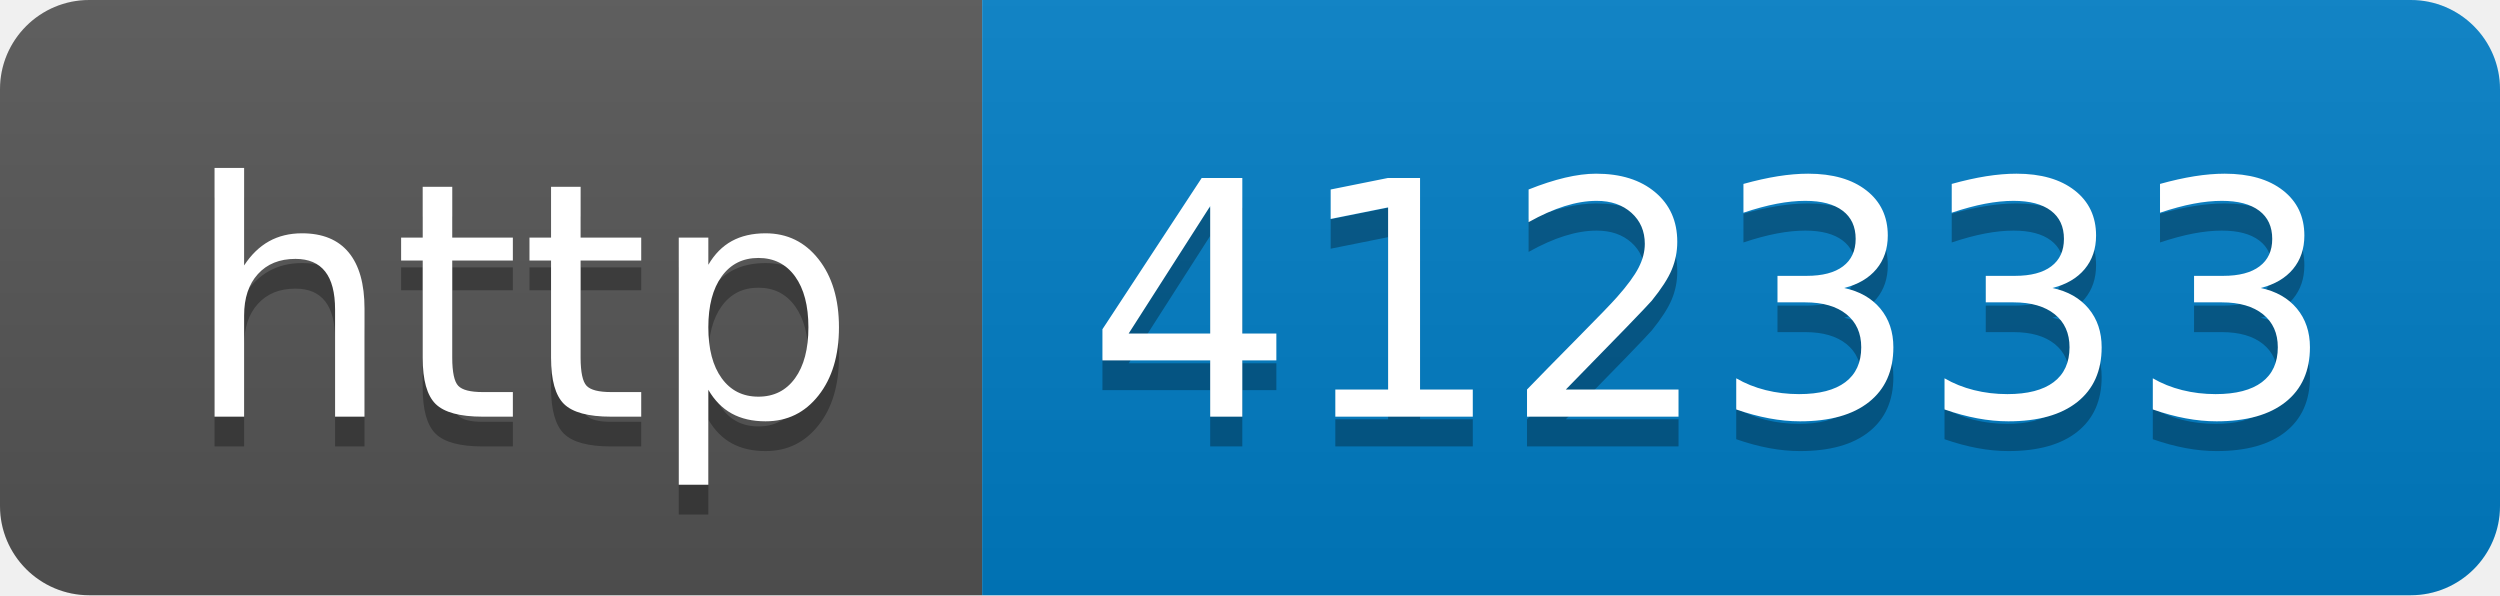
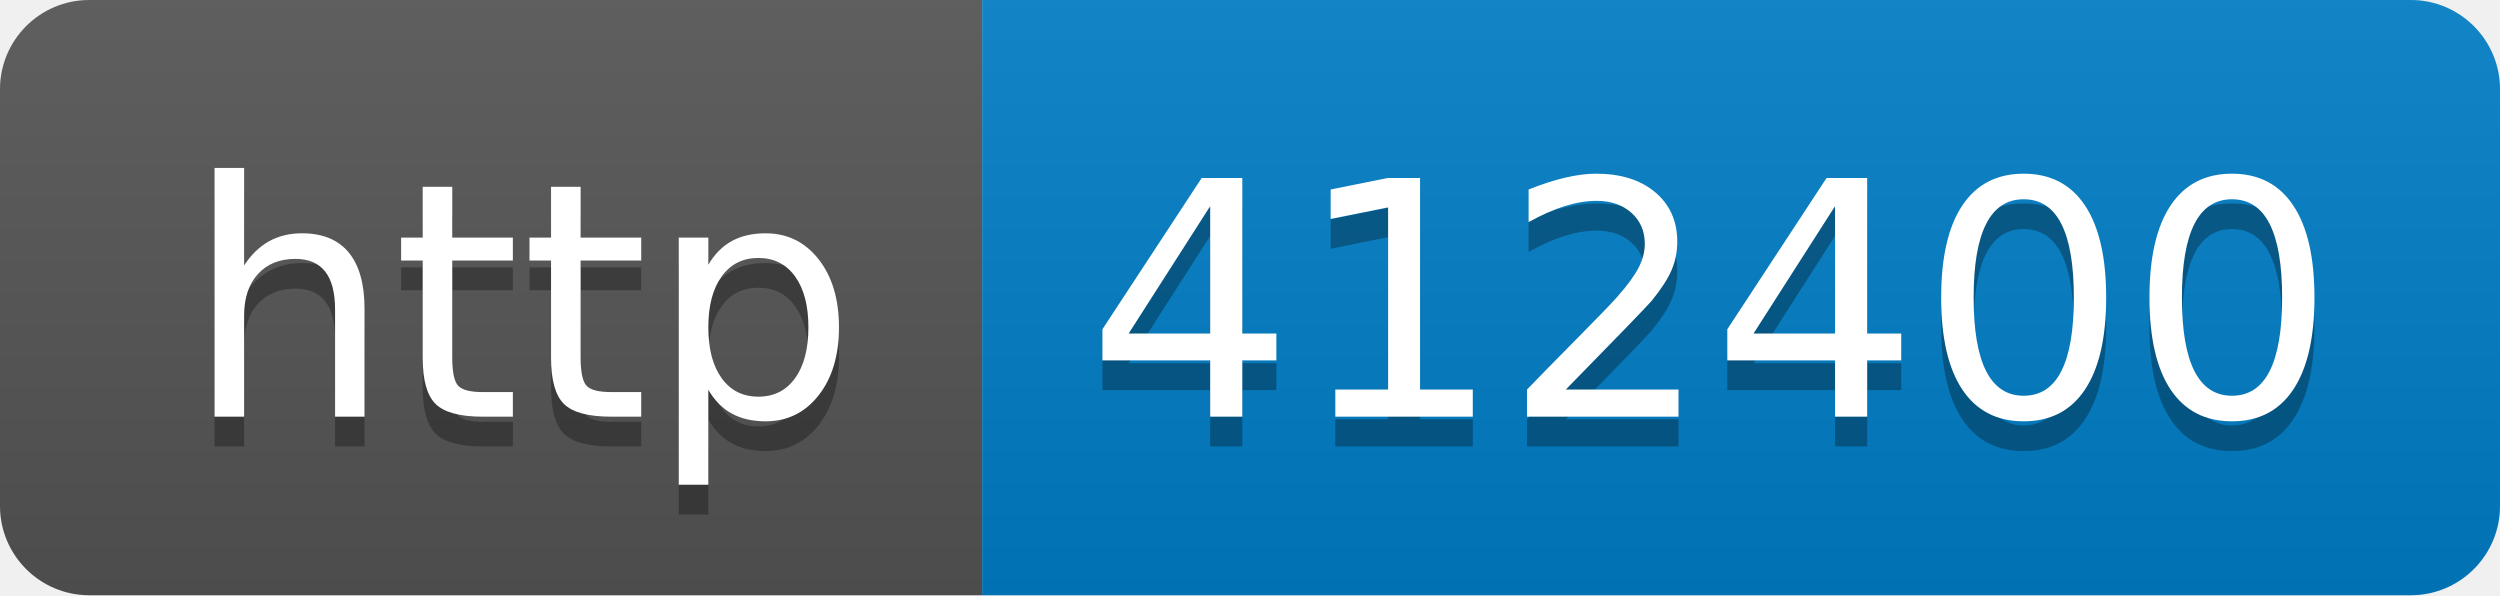
- <svg xmlns="http://www.w3.org/2000/svg" width="84" height="20" role="img" aria-label="http: 412333">
+ <svg xmlns="http://www.w3.org/2000/svg" width="84" height="20" role="img" aria-label="http: 412400">
  <linearGradient id="s" x2="0" y2="100%">
    <stop offset="0" stop-color="#bbb" stop-opacity=".1" />
    <stop offset="1" stop-opacity=".1" />
  </linearGradient>
  <clipPath id="r">
    <rect width="84" height="20" rx="3" fill="#fff" />
  </clipPath>
  <g clip-path="url(#r)">
    <rect width="33" height="20" fill="#555" />
    <rect x="33" width="51" height="20" fill="#007ec6" />
    <rect width="84" height="20" fill="url(#s)" />
  </g>
  <g fill="#fff" text-anchor="middle" font-family="Verdana,Geneva,DejaVu Sans,sans-serif" text-rendering="geometricPrecision" font-size="110">
    <text aria-hidden="true" x="175" y="150" fill="#010101" fill-opacity=".3" transform="scale(.1)" textLength="230">http</text>
    <text x="175" y="140" transform="scale(.1)" fill="#fff" textLength="230">http</text>
-     <text aria-hidden="true" x="575" y="150" fill="#010101" fill-opacity=".3" transform="scale(.1)" textLength="410">412333</text>
-     <text x="575" y="140" transform="scale(.1)" fill="#fff" textLength="410">412333</text>
+     <text aria-hidden="true" x="575" y="150" fill="#010101" fill-opacity=".3" transform="scale(.1)" textLength="410">412400</text>
+     <text x="575" y="140" transform="scale(.1)" fill="#fff" textLength="410">412400</text>
  </g>
</svg>
